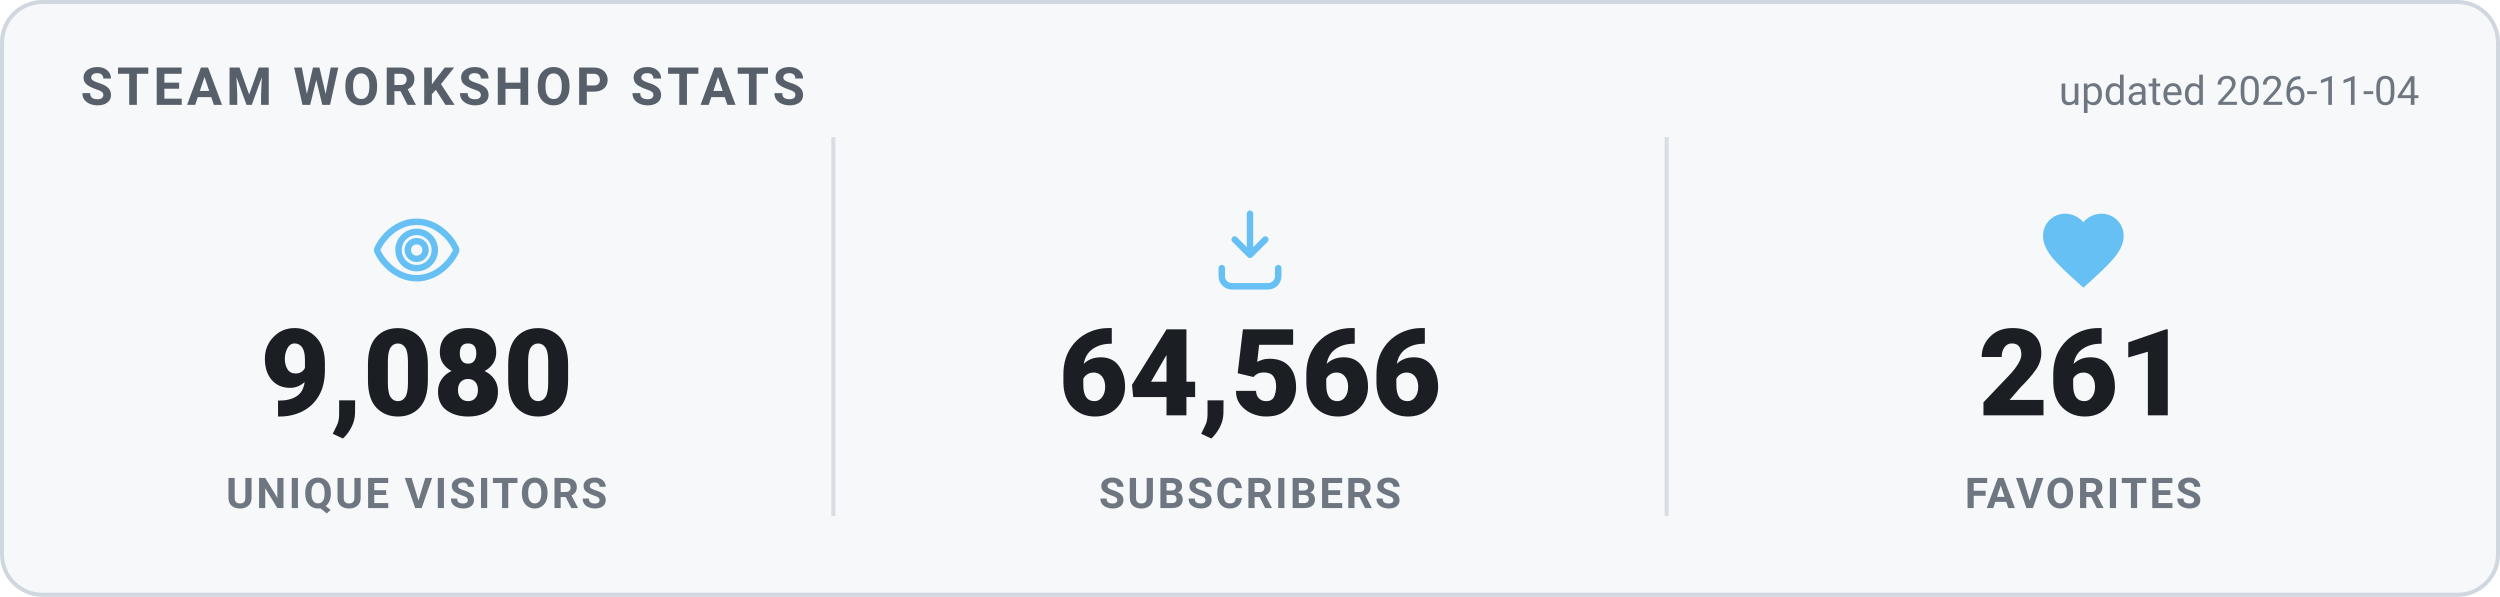
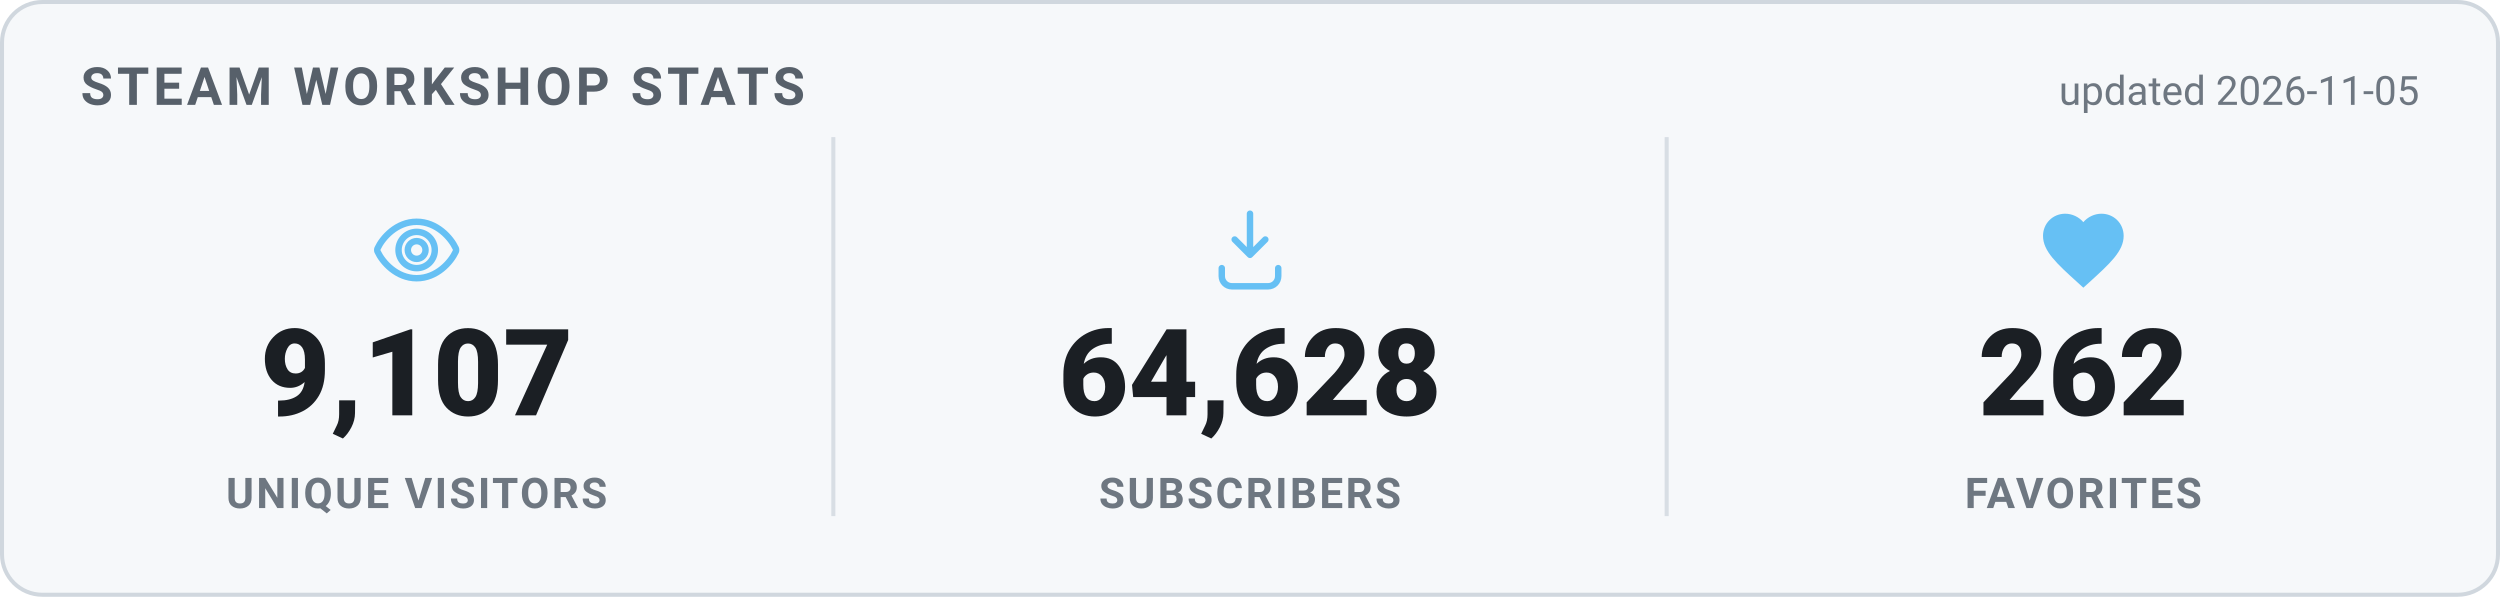
<svg xmlns="http://www.w3.org/2000/svg" width="620" height="148" viewBox="0 0 620 148" role="img" aria-label="Steam Workshop stats">
  <style>
    .card { fill: #f6f8fa; stroke: #d0d7de; }
    .heading { fill: #57606a; }
    .value { fill: #1b1f24; }
    .label { fill: #6e7781; }
    .divider { stroke: #d8dee4; }
    .updated { fill: #6e7781; }
    @media (prefers-color-scheme: dark) {
      .card { fill: #0d1420; stroke: #30485f; }
      .heading { fill: #66c0f4; }
      .value { fill: #e8f1f8; }
      .label { fill: #8f98a0; }
      .divider { stroke: #1f2f3f; }
      .updated { fill: #8f98a0; }
    }
    text { font-family: -apple-system, "Segoe UI", Roboto, Helvetica, Arial, sans-serif; }
    .heading { font-size: 13px; font-weight: 700; letter-spacing: 1px; }
    .value { font-size: 30px; font-weight: 800; }
    .label { font-size: 10.5px; font-weight: 600; letter-spacing: 0.6px; }
    .updated { font-size: 10px; }
  </style>
  <rect x="0.5" y="0.5" width="619" height="147" rx="10" class="card" stroke-width="1" />
  <text x="20" y="26" class="heading">STEAM WORKSHOP STATS</text>
-   <text x="600" y="26" text-anchor="end" class="updated">updated 2026-11-04</text>
+   <text x="600" y="26" text-anchor="end" class="updated">updated 2026-11-05</text>
  <g transform="translate(91.33333,50) scale(1)" fill="none" stroke="#66c0f4" stroke-width="1.6" stroke-linecap="round" stroke-linejoin="round">
    <path d="M12 5c-5 0-8.5 4-9.7 6.6a1 1 0 0 0 0 .8C3.5 15 7 19 12 19s8.5-4 9.7-6.6a1 1 0 0 0 0-.8C20.5 9 17 5 12 5Zm0 11.5a4.5 4.5 0 1 1 0-9 4.5 4.5 0 0 1 0 9Z" />
    <circle cx="12" cy="12" r="2.2" />
  </g>
-   <text x="103.333" y="103" text-anchor="middle" class="value">9,080</text>
+   <text x="103.333" y="103" text-anchor="middle" class="value">9,107</text>
  <text x="103.333" y="126" text-anchor="middle" class="label">UNIQUE VISITORS</text>
  <line x1="206.667" y1="34" x2="206.667" y2="128" class="divider" />
  <g transform="translate(298,50) scale(1)" fill="none" stroke="#66c0f4" stroke-width="1.6" stroke-linecap="round" stroke-linejoin="round">
    <path d="M12 3v10.2m0 0-3.8-3.8M12 13.2l3.8-3.8" />
    <path d="M5 16.5v2A2.5 2.5 0 0 0 7.5 21h9a2.5 2.5 0 0 0 2.5-2.5v-2" />
  </g>
-   <text x="310" y="103" text-anchor="middle" class="value">64,566</text>
+   <text x="310" y="103" text-anchor="middle" class="value">64,628</text>
  <text x="310" y="126" text-anchor="middle" class="label">SUBSCRIBERS</text>
  <line x1="413.333" y1="34" x2="413.333" y2="128" class="divider" />
  <g transform="translate(504.6667,50) scale(1)" fill="#66c0f4" stroke="none">
    <path d="M12 21.35l-1.45-1.32C5.4 15.36 2 12.28 2 8.5 2 5.42 4.42 3 7.5 3c1.74 0 3.41.81 4.5 2.09C13.09 3.81 14.76 3 16.5 3 19.58 3 22 5.42 22 8.5c0 3.78-3.4 6.86-8.55 11.54L12 21.35z" />
  </g>
-   <text x="516.667" y="103" text-anchor="middle" class="value">261</text>
+   <text x="516.667" y="103" text-anchor="middle" class="value">262</text>
  <text x="516.667" y="126" text-anchor="middle" class="label">FAVORITES</text>
</svg>
